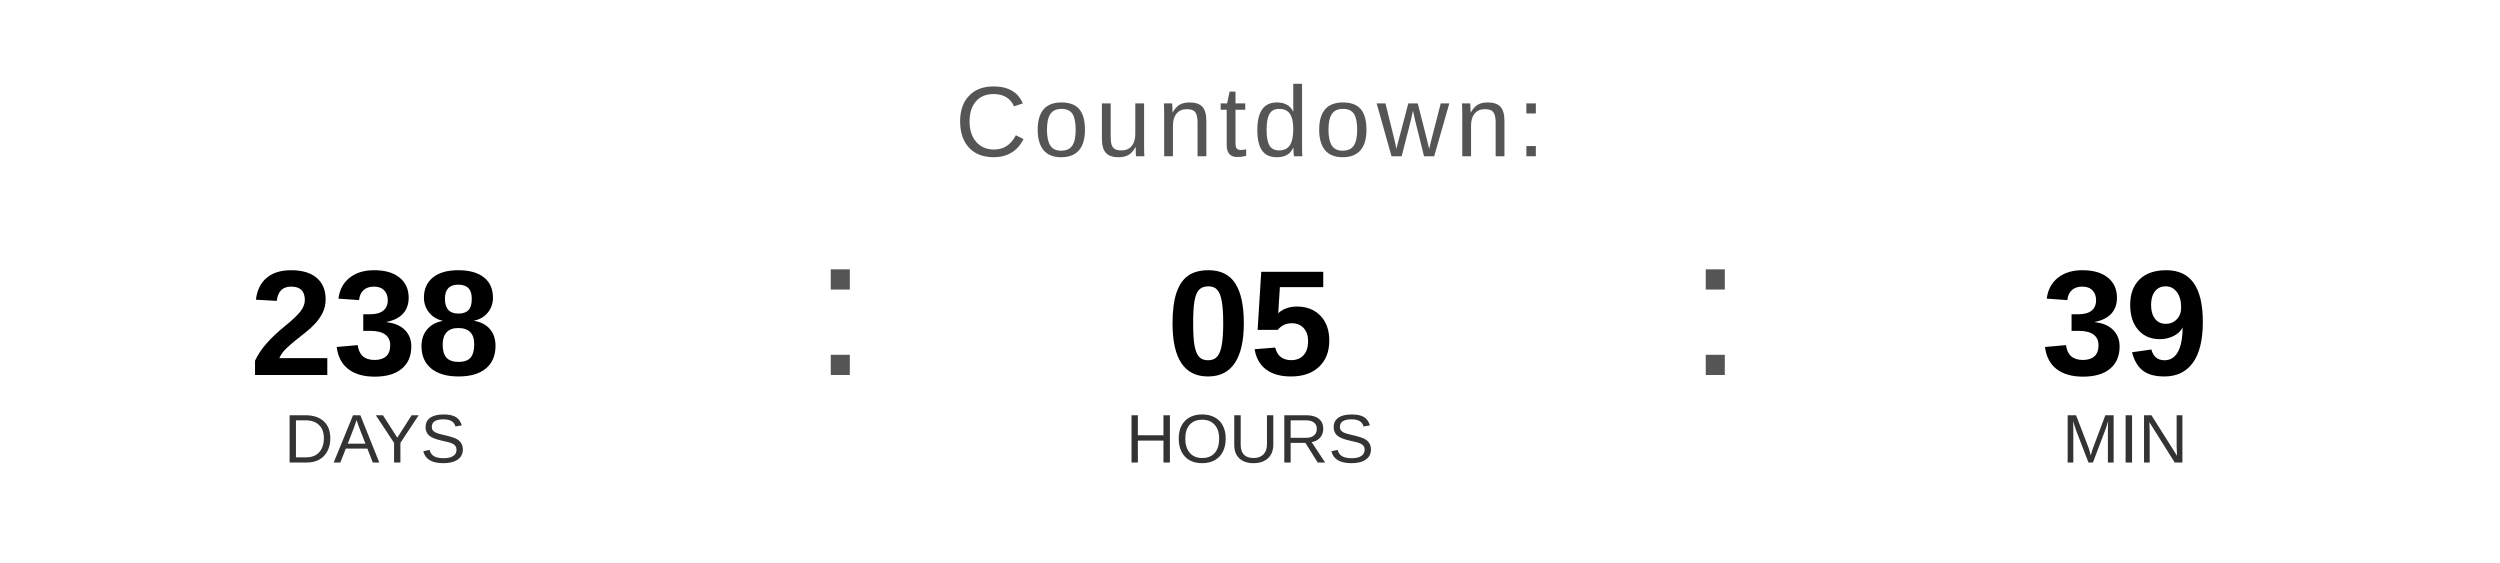
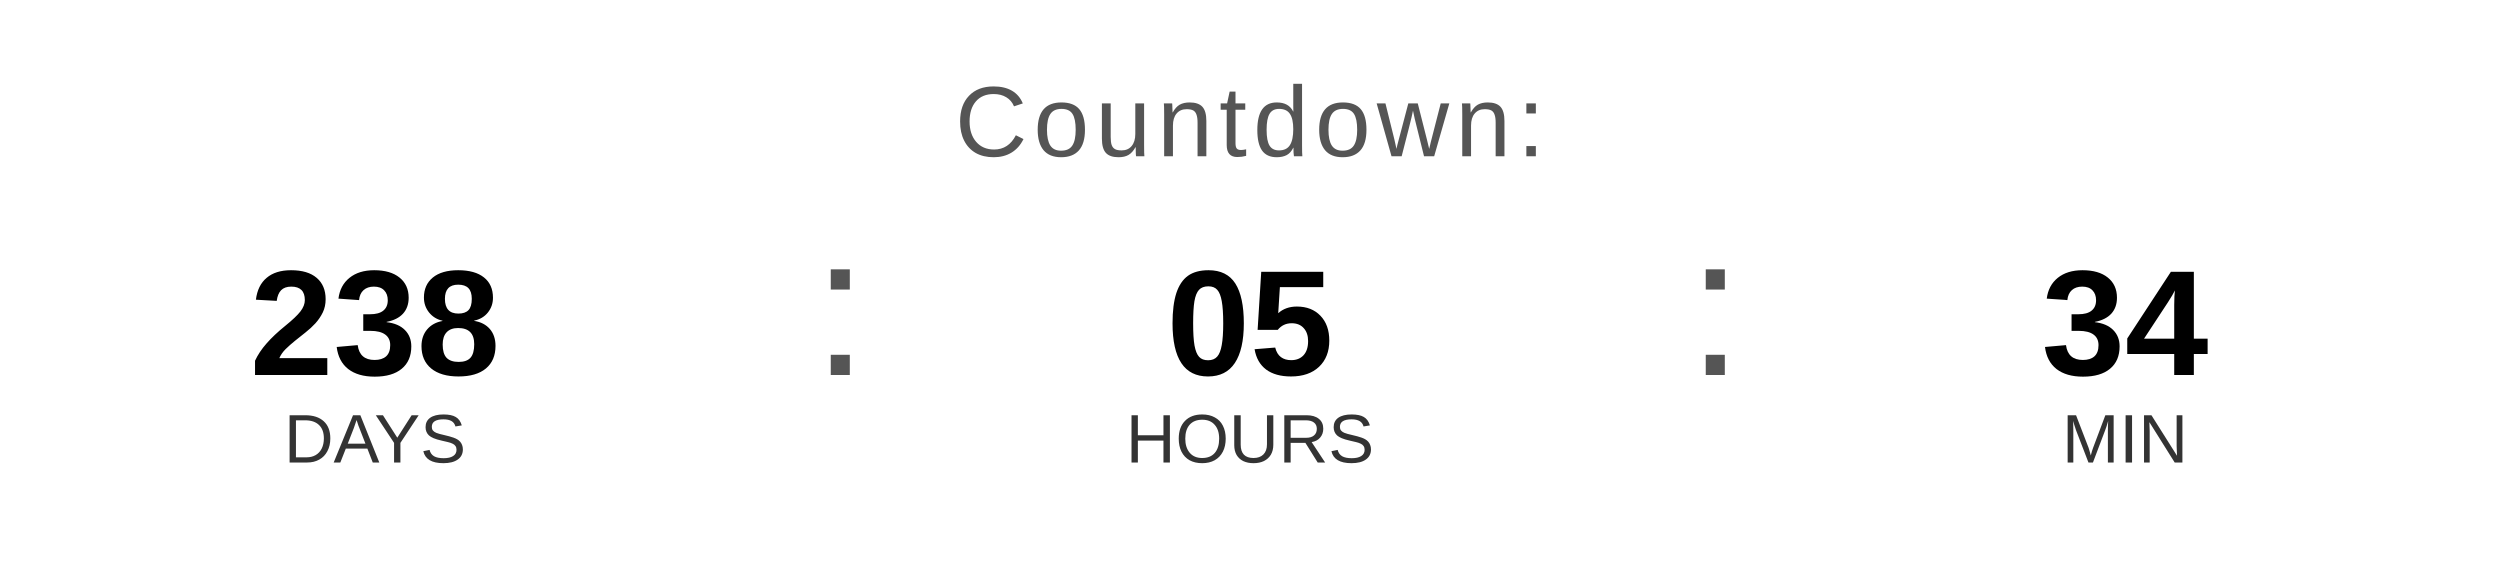
<svg xmlns="http://www.w3.org/2000/svg" width="400" height="90" viewBox="0 0 400 90">
  <text x="200" y="25" font-family="Arial, Helvetica, sans-serif" font-size="16" fill="#555555" text-anchor="middle" letter-spacing="1">
    Countdown:
  </text>
  <text x="60" y="60" font-family="Arial, Helvetica, sans-serif" font-size="24" font-weight="bold" fill="#000000" text-anchor="middle">238</text>
  <text x="60" y="74" font-family="Arial, Helvetica, sans-serif" font-size="11" fill="#333333" text-anchor="middle">DAYS</text>
  <text x="130" y="60" font-family="Arial, sans-serif" font-size="32" fill="#555555">:</text>
  <text x="200" y="60" font-family="Arial, Helvetica, sans-serif" font-size="24" font-weight="bold" fill="#000000" text-anchor="middle">05</text>
  <text x="200" y="74" font-family="Arial, Helvetica, sans-serif" font-size="11" fill="#333333" text-anchor="middle">HOURS</text>
  <text x="270" y="60" font-family="Arial, sans-serif" font-size="32" fill="#555555">:</text>
-   <text x="340" y="60" font-family="Arial, Helvetica, sans-serif" font-size="24" font-weight="bold" fill="#000000" text-anchor="middle">39</text>
+   <text x="340" y="60" font-family="Arial, Helvetica, sans-serif" font-size="24" font-weight="bold" fill="#000000" text-anchor="middle">34</text>
  <text x="340" y="74" font-family="Arial, Helvetica, sans-serif" font-size="11" fill="#333333" text-anchor="middle">MIN</text>
</svg>
